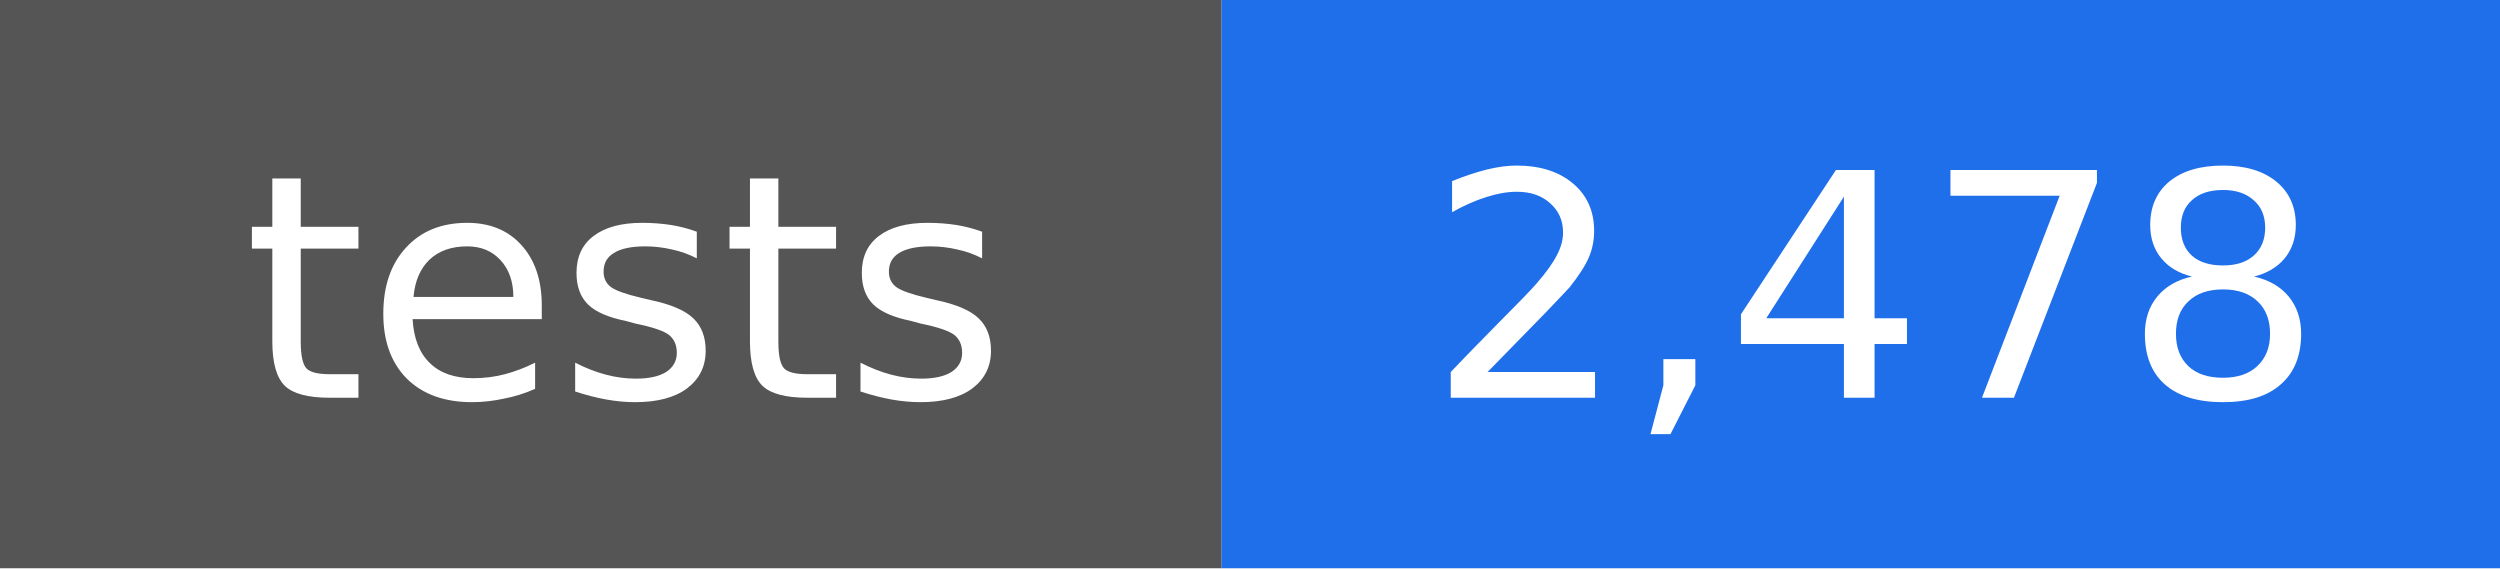
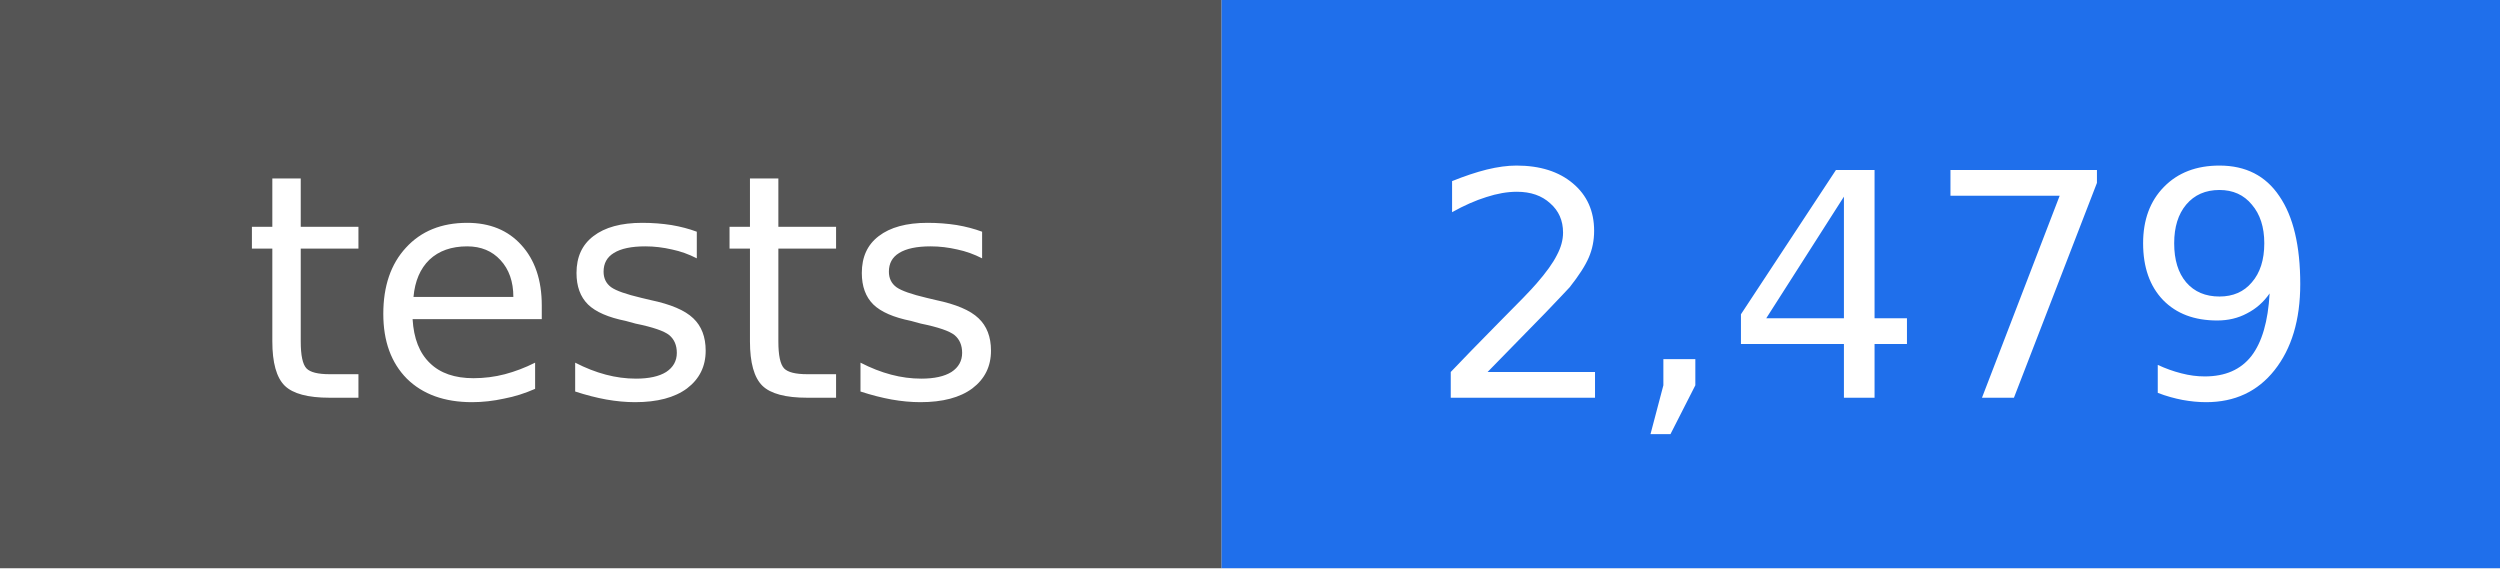
- <svg xmlns="http://www.w3.org/2000/svg" width="88" height="20" viewBox="0 0 88 20" role="img" aria-label="tests: 2,478">
+ <svg xmlns="http://www.w3.org/2000/svg" width="88" height="20" viewBox="0 0 88 20" role="img" aria-label="tests: 2,479">
  <rect width="43" height="20" fill="#555555" />
  <rect x="43" width="45" height="20" fill="#1f6feb" />
  <g fill="#ffffff" text-anchor="middle" font-family="DejaVu Sans, Verdana, sans-serif" font-size="11">
    <text x="22" y="14">tests</text>
-     <text x="66" y="14">2,478</text>
+     <text x="66" y="14">2,479</text>
  </g>
</svg>
